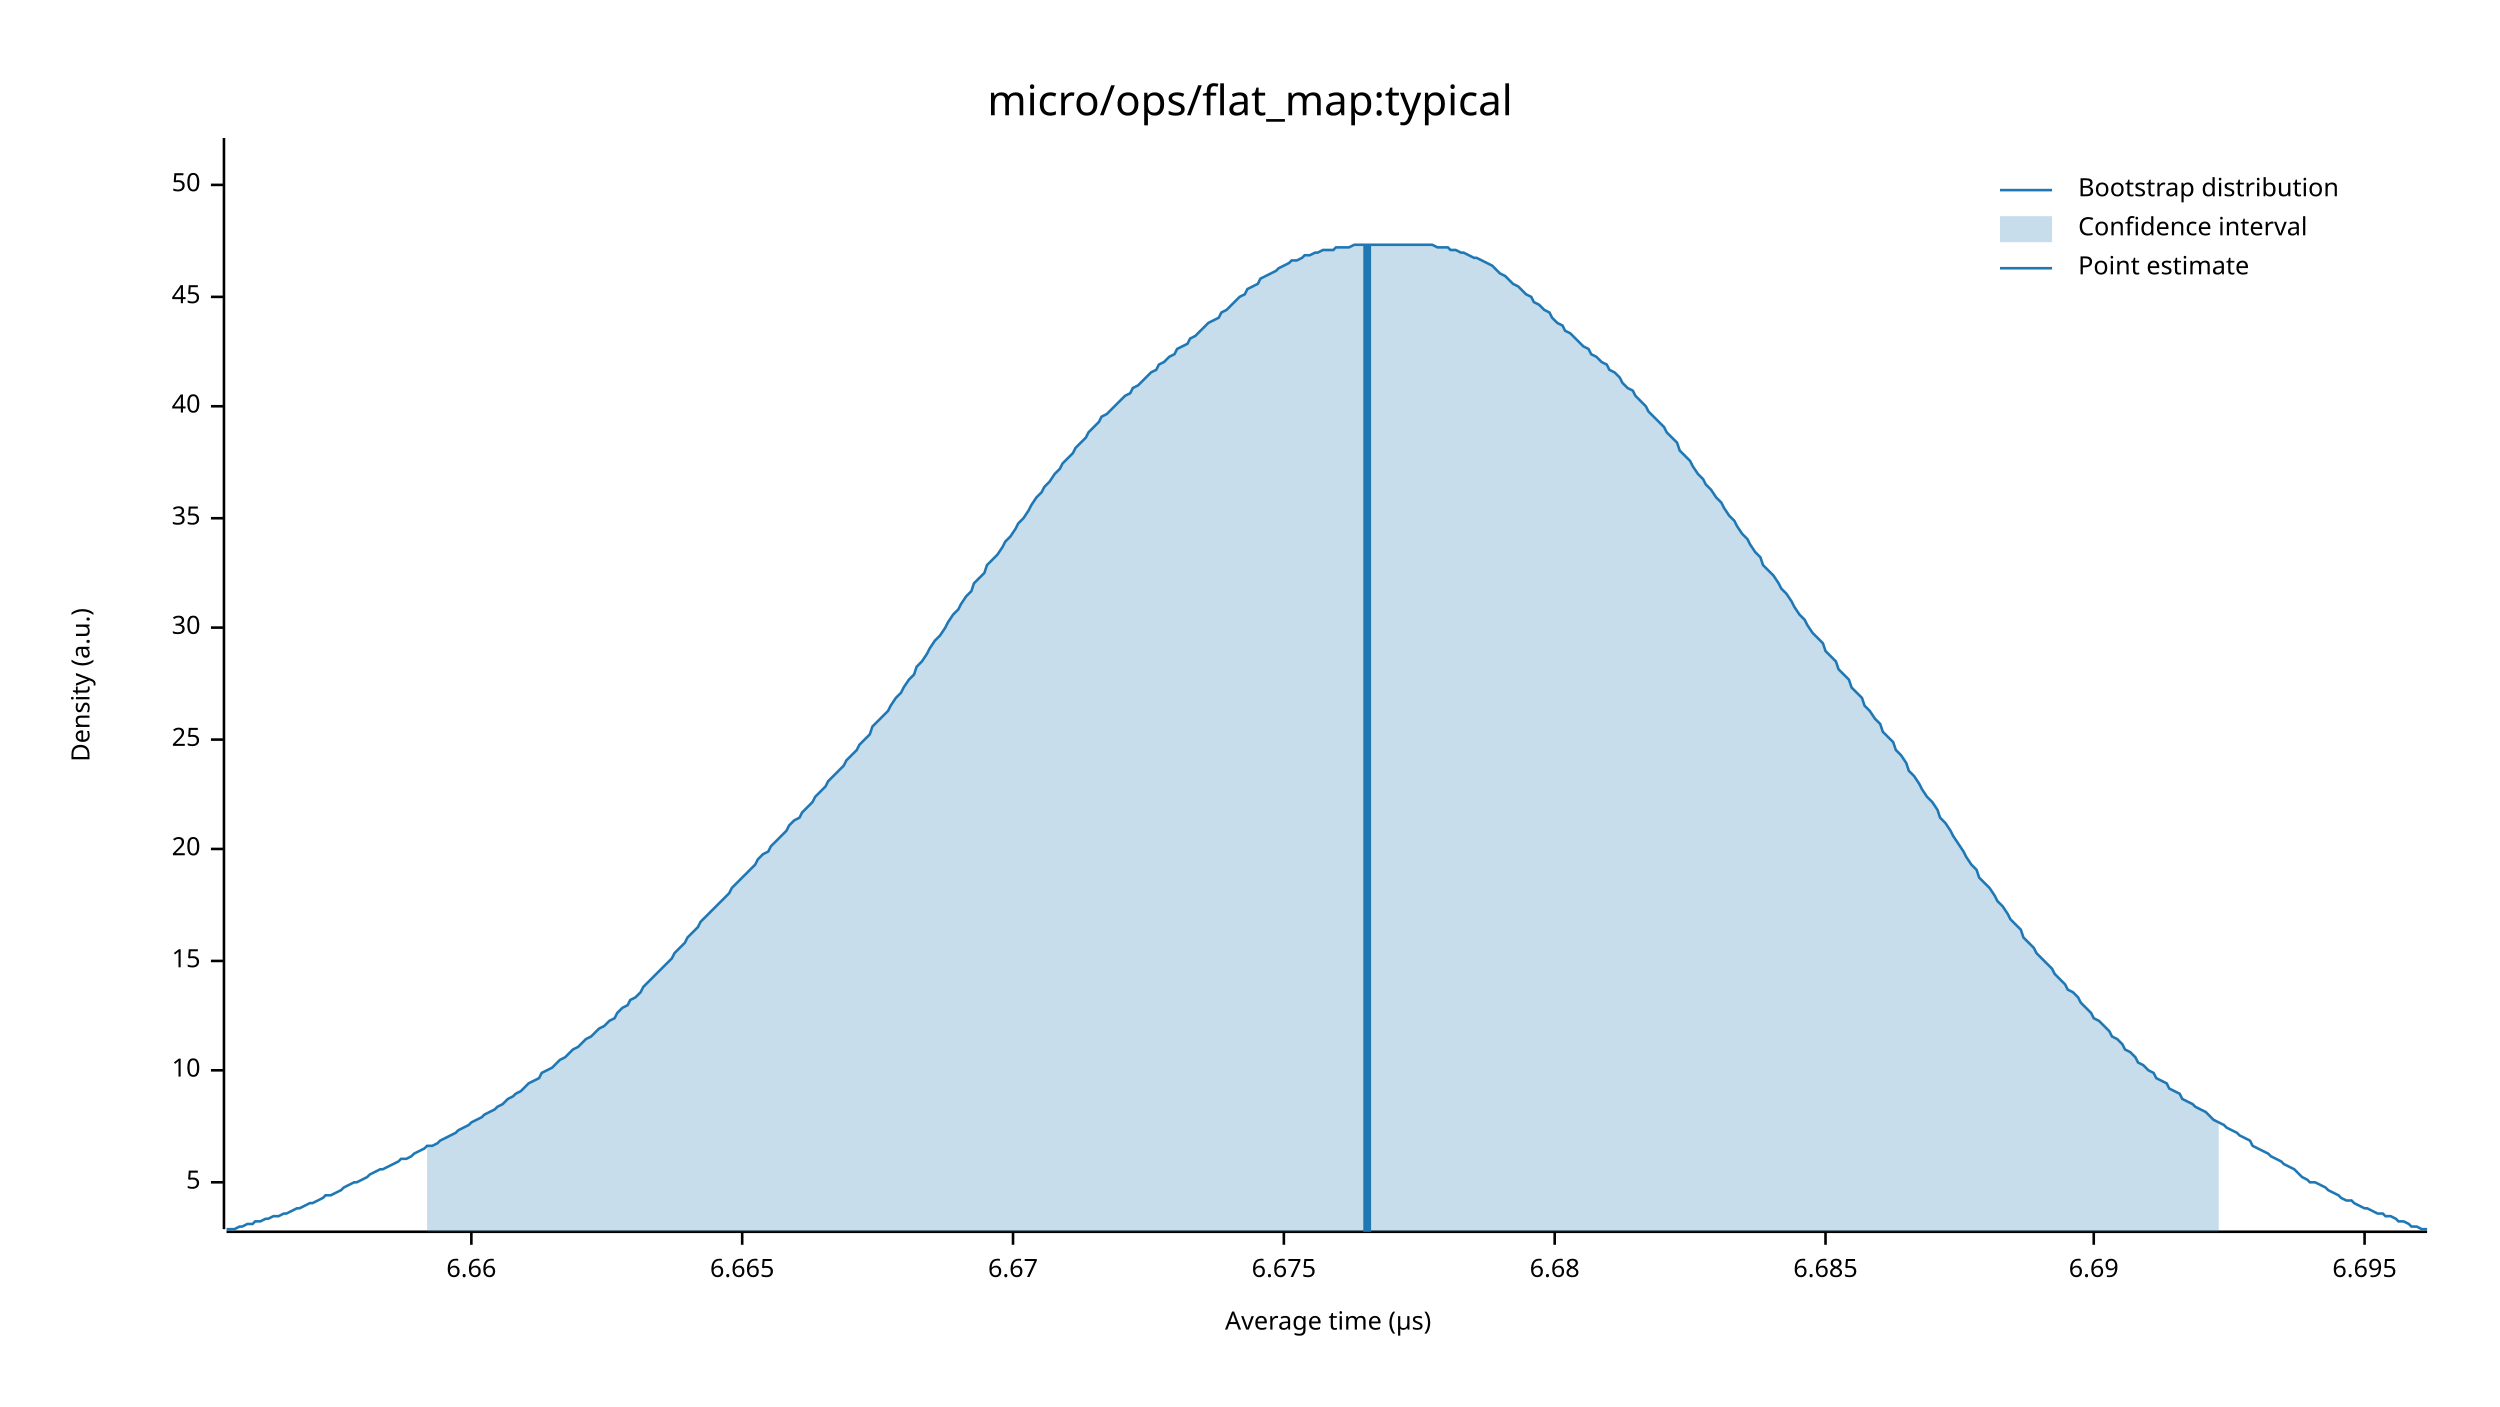
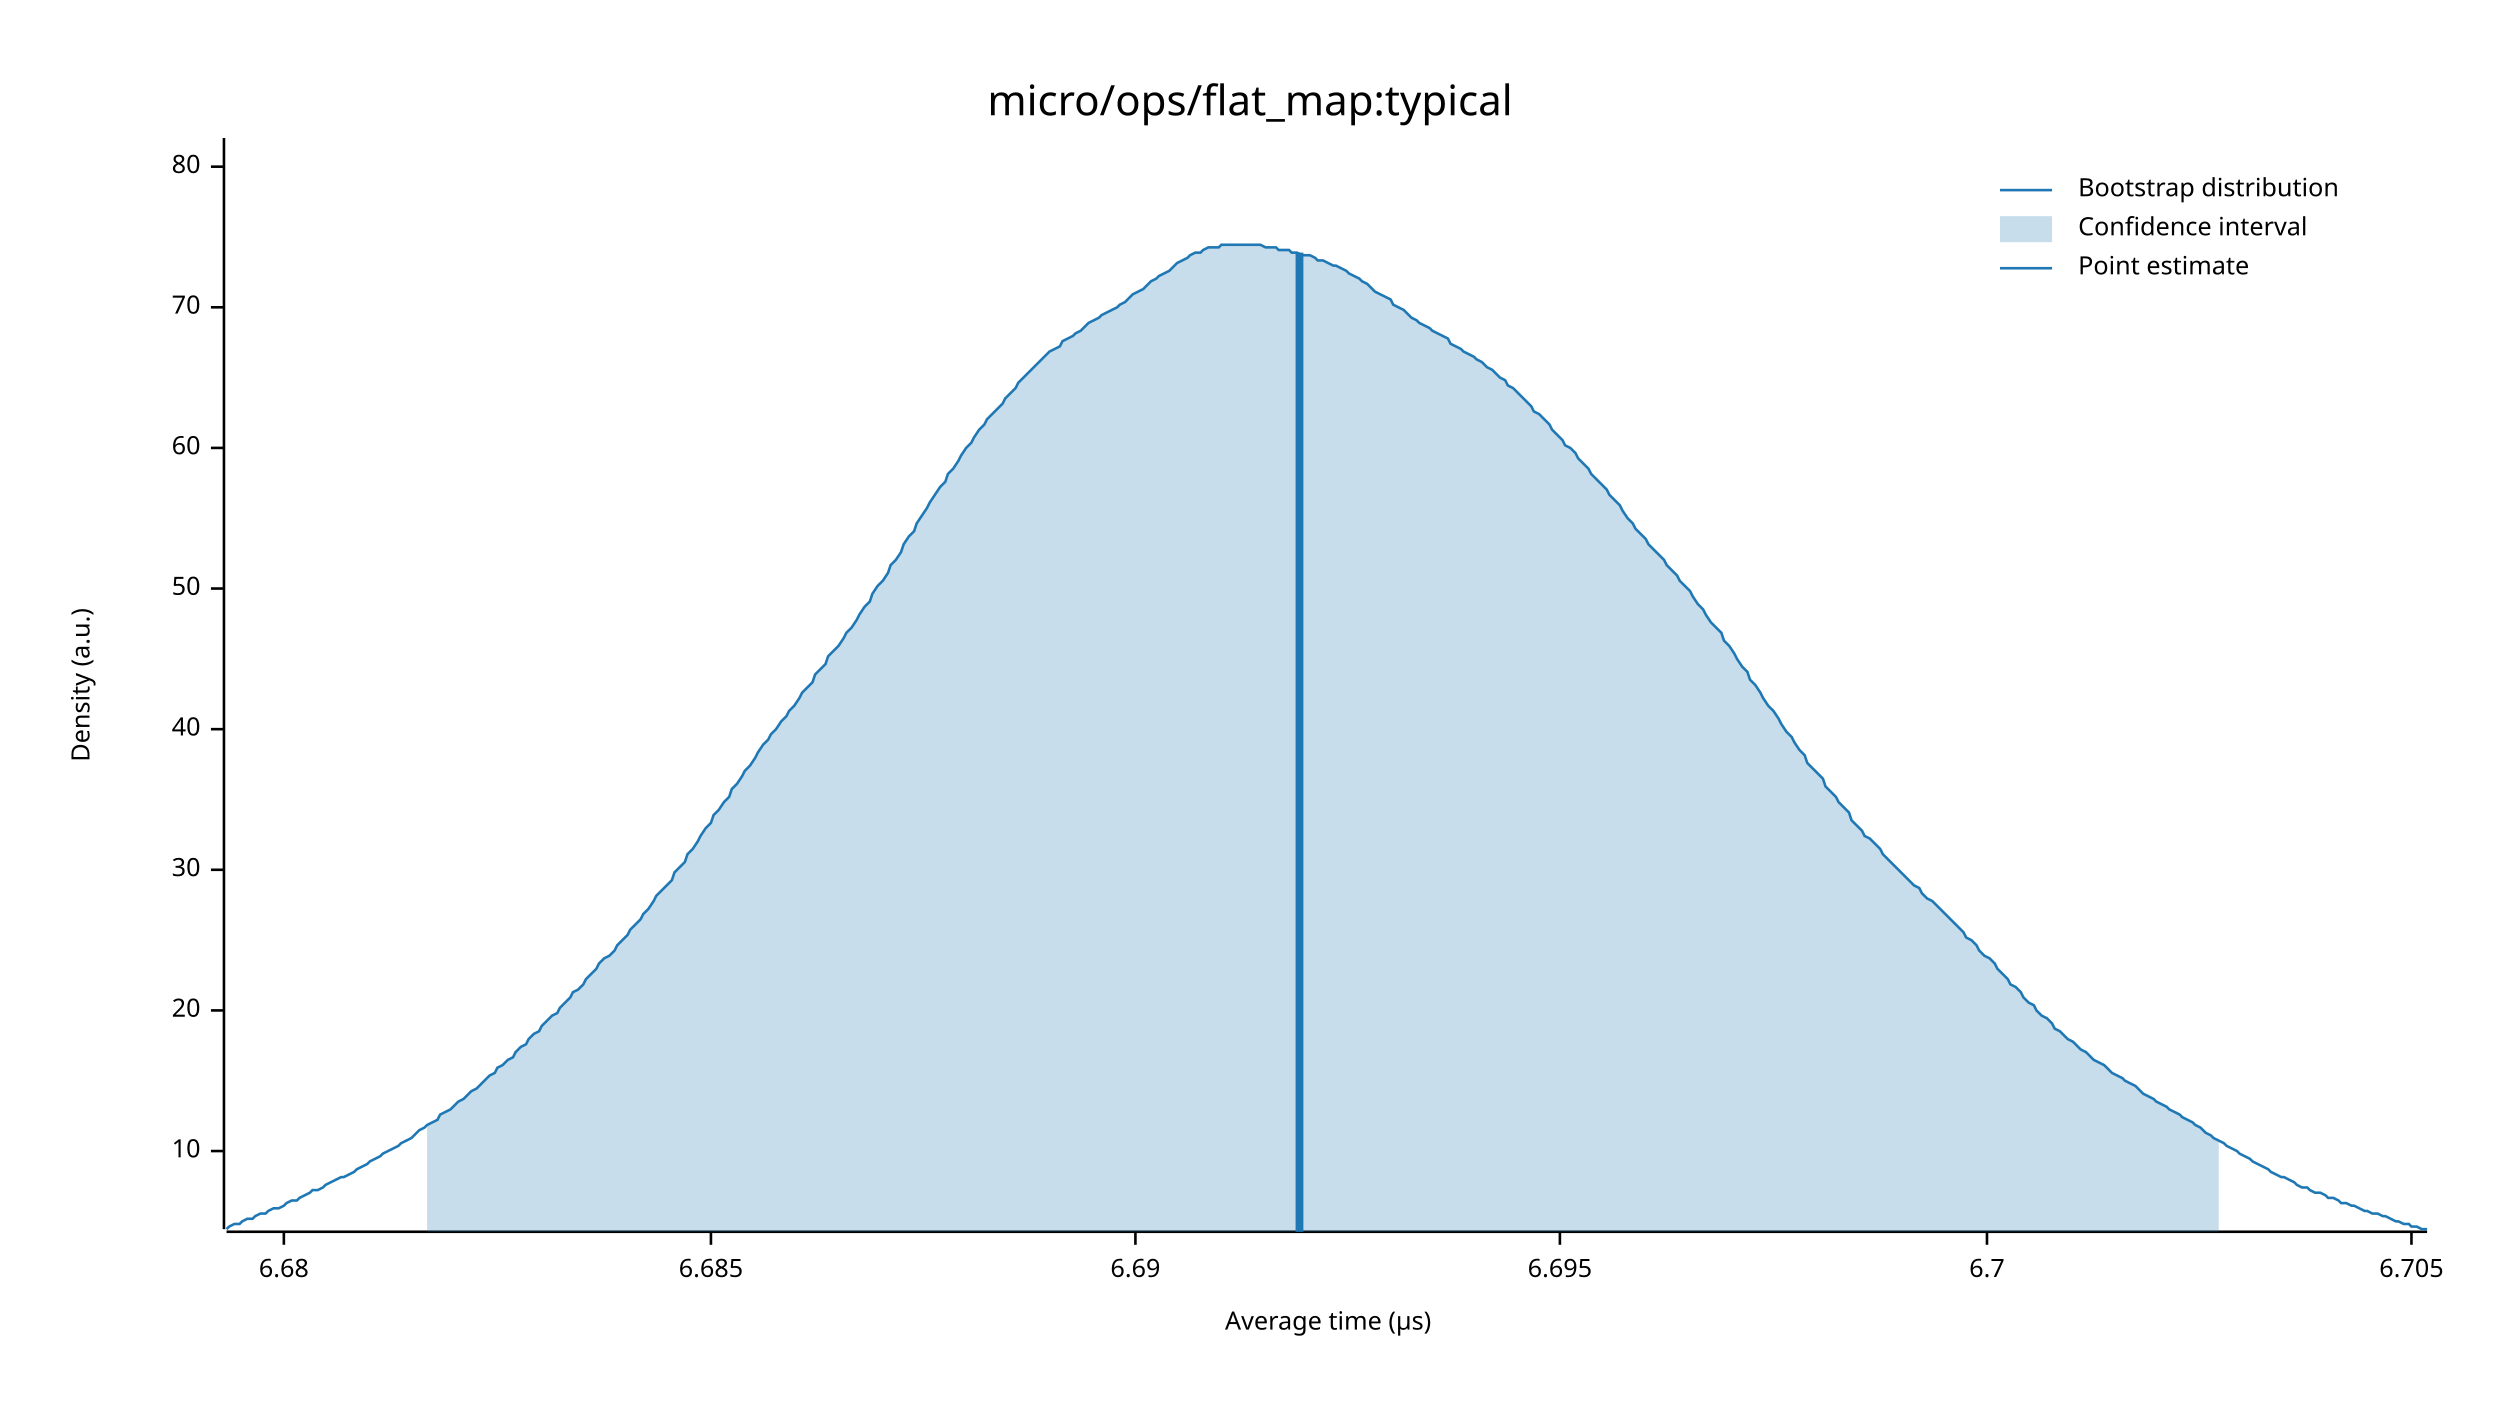
<svg xmlns="http://www.w3.org/2000/svg" width="960" height="540" viewBox="0 0 960 540">
  <text x="480" y="32" dy="0.76em" text-anchor="middle" font-family="sans-serif" font-size="16.129" opacity="1" fill="#000000">
micro/ops/flat_map:typical
</text>
  <text x="27" y="263" dy="0.76em" text-anchor="middle" font-family="sans-serif" font-size="9.677" opacity="1" fill="#000000" transform="rotate(270, 27, 263)">
Density (a.u.)
</text>
  <text x="510" y="513" dy="-0.5ex" text-anchor="middle" font-family="sans-serif" font-size="9.677" opacity="1" fill="#000000">
Average time (µs)
</text>
  <polyline fill="none" opacity="1" stroke="#000000" stroke-width="1" points="86,53 86,472 " />
-   <text x="77" y="454" dy="0.5ex" text-anchor="end" font-family="sans-serif" font-size="9.677" opacity="1" fill="#000000">
- 5
- </text>
-   <polyline fill="none" opacity="1" stroke="#000000" stroke-width="1" points="81,454 86,454 " />
-   <text x="77" y="411" dy="0.5ex" text-anchor="end" font-family="sans-serif" font-size="9.677" opacity="1" fill="#000000">
+   <text x="77" y="442" dy="0.5ex" text-anchor="end" font-family="sans-serif" font-size="9.677" opacity="1" fill="#000000">
10
</text>
-   <polyline fill="none" opacity="1" stroke="#000000" stroke-width="1" points="81,411 86,411 " />
-   <text x="77" y="369" dy="0.5ex" text-anchor="end" font-family="sans-serif" font-size="9.677" opacity="1" fill="#000000">
- 15
- </text>
-   <polyline fill="none" opacity="1" stroke="#000000" stroke-width="1" points="81,369 86,369 " />
-   <text x="77" y="326" dy="0.5ex" text-anchor="end" font-family="sans-serif" font-size="9.677" opacity="1" fill="#000000">
+   <polyline fill="none" opacity="1" stroke="#000000" stroke-width="1" points="81,442 86,442 " />
+   <text x="77" y="388" dy="0.5ex" text-anchor="end" font-family="sans-serif" font-size="9.677" opacity="1" fill="#000000">
20
</text>
-   <polyline fill="none" opacity="1" stroke="#000000" stroke-width="1" points="81,326 86,326 " />
-   <text x="77" y="284" dy="0.5ex" text-anchor="end" font-family="sans-serif" font-size="9.677" opacity="1" fill="#000000">
- 25
- </text>
-   <polyline fill="none" opacity="1" stroke="#000000" stroke-width="1" points="81,284 86,284 " />
-   <text x="77" y="241" dy="0.5ex" text-anchor="end" font-family="sans-serif" font-size="9.677" opacity="1" fill="#000000">
+   <polyline fill="none" opacity="1" stroke="#000000" stroke-width="1" points="81,388 86,388 " />
+   <text x="77" y="334" dy="0.5ex" text-anchor="end" font-family="sans-serif" font-size="9.677" opacity="1" fill="#000000">
30
</text>
-   <polyline fill="none" opacity="1" stroke="#000000" stroke-width="1" points="81,241 86,241 " />
-   <text x="77" y="199" dy="0.5ex" text-anchor="end" font-family="sans-serif" font-size="9.677" opacity="1" fill="#000000">
- 35
- </text>
-   <polyline fill="none" opacity="1" stroke="#000000" stroke-width="1" points="81,199 86,199 " />
-   <text x="77" y="156" dy="0.5ex" text-anchor="end" font-family="sans-serif" font-size="9.677" opacity="1" fill="#000000">
+   <polyline fill="none" opacity="1" stroke="#000000" stroke-width="1" points="81,334 86,334 " />
+   <text x="77" y="280" dy="0.5ex" text-anchor="end" font-family="sans-serif" font-size="9.677" opacity="1" fill="#000000">
40
</text>
-   <polyline fill="none" opacity="1" stroke="#000000" stroke-width="1" points="81,156 86,156 " />
-   <text x="77" y="114" dy="0.5ex" text-anchor="end" font-family="sans-serif" font-size="9.677" opacity="1" fill="#000000">
- 45
- </text>
-   <polyline fill="none" opacity="1" stroke="#000000" stroke-width="1" points="81,114 86,114 " />
-   <text x="77" y="71" dy="0.5ex" text-anchor="end" font-family="sans-serif" font-size="9.677" opacity="1" fill="#000000">
+   <polyline fill="none" opacity="1" stroke="#000000" stroke-width="1" points="81,280 86,280 " />
+   <text x="77" y="226" dy="0.5ex" text-anchor="end" font-family="sans-serif" font-size="9.677" opacity="1" fill="#000000">
50
</text>
-   <polyline fill="none" opacity="1" stroke="#000000" stroke-width="1" points="81,71 86,71 " />
+   <polyline fill="none" opacity="1" stroke="#000000" stroke-width="1" points="81,226 86,226 " />
+   <text x="77" y="172" dy="0.5ex" text-anchor="end" font-family="sans-serif" font-size="9.677" opacity="1" fill="#000000">
+ 60
+ </text>
+   <polyline fill="none" opacity="1" stroke="#000000" stroke-width="1" points="81,172 86,172 " />
+   <text x="77" y="118" dy="0.5ex" text-anchor="end" font-family="sans-serif" font-size="9.677" opacity="1" fill="#000000">
+ 70
+ </text>
+   <polyline fill="none" opacity="1" stroke="#000000" stroke-width="1" points="81,118 86,118 " />
+   <text x="77" y="64" dy="0.5ex" text-anchor="end" font-family="sans-serif" font-size="9.677" opacity="1" fill="#000000">
+ 80
+ </text>
+   <polyline fill="none" opacity="1" stroke="#000000" stroke-width="1" points="81,64 86,64 " />
  <polyline fill="none" opacity="1" stroke="#000000" stroke-width="1" points="87,473 932,473 " />
-   <text x="181" y="483" dy="0.76em" text-anchor="middle" font-family="sans-serif" font-size="9.677" opacity="1" fill="#000000">
- 6.66
- </text>
-   <polyline fill="none" opacity="1" stroke="#000000" stroke-width="1" points="181,473 181,478 " />
-   <text x="285" y="483" dy="0.76em" text-anchor="middle" font-family="sans-serif" font-size="9.677" opacity="1" fill="#000000">
- 6.665
- </text>
-   <polyline fill="none" opacity="1" stroke="#000000" stroke-width="1" points="285,473 285,478 " />
-   <text x="389" y="483" dy="0.76em" text-anchor="middle" font-family="sans-serif" font-size="9.677" opacity="1" fill="#000000">
- 6.67
- </text>
-   <polyline fill="none" opacity="1" stroke="#000000" stroke-width="1" points="389,473 389,478 " />
-   <text x="493" y="483" dy="0.76em" text-anchor="middle" font-family="sans-serif" font-size="9.677" opacity="1" fill="#000000">
- 6.675
- </text>
-   <polyline fill="none" opacity="1" stroke="#000000" stroke-width="1" points="493,473 493,478 " />
-   <text x="597" y="483" dy="0.76em" text-anchor="middle" font-family="sans-serif" font-size="9.677" opacity="1" fill="#000000">
+   <text x="109" y="483" dy="0.76em" text-anchor="middle" font-family="sans-serif" font-size="9.677" opacity="1" fill="#000000">
6.68
</text>
-   <polyline fill="none" opacity="1" stroke="#000000" stroke-width="1" points="597,473 597,478 " />
-   <text x="701" y="483" dy="0.76em" text-anchor="middle" font-family="sans-serif" font-size="9.677" opacity="1" fill="#000000">
+   <polyline fill="none" opacity="1" stroke="#000000" stroke-width="1" points="109,473 109,478 " />
+   <text x="273" y="483" dy="0.76em" text-anchor="middle" font-family="sans-serif" font-size="9.677" opacity="1" fill="#000000">
6.685
</text>
-   <polyline fill="none" opacity="1" stroke="#000000" stroke-width="1" points="701,473 701,478 " />
-   <text x="804" y="483" dy="0.76em" text-anchor="middle" font-family="sans-serif" font-size="9.677" opacity="1" fill="#000000">
+   <polyline fill="none" opacity="1" stroke="#000000" stroke-width="1" points="273,473 273,478 " />
+   <text x="436" y="483" dy="0.76em" text-anchor="middle" font-family="sans-serif" font-size="9.677" opacity="1" fill="#000000">
6.69
</text>
-   <polyline fill="none" opacity="1" stroke="#000000" stroke-width="1" points="804,473 804,478 " />
-   <text x="908" y="483" dy="0.76em" text-anchor="middle" font-family="sans-serif" font-size="9.677" opacity="1" fill="#000000">
+   <polyline fill="none" opacity="1" stroke="#000000" stroke-width="1" points="436,473 436,478 " />
+   <text x="599" y="483" dy="0.76em" text-anchor="middle" font-family="sans-serif" font-size="9.677" opacity="1" fill="#000000">
6.695
</text>
-   <polyline fill="none" opacity="1" stroke="#000000" stroke-width="1" points="908,473 908,478 " />
-   <polyline fill="none" opacity="1" stroke="#1F78B4" stroke-width="1" points="87,472 88,472 90,472 92,471 93,471 95,470 97,470 98,469 100,469 102,468 103,468 105,467 107,467 109,466 110,466 112,465 114,464 115,464 117,463 119,462 120,462 122,461 124,460 125,459 127,459 129,458 131,457 132,456 134,455 136,454 137,454 139,453 141,452 142,451 144,450 146,449 147,449 149,448 151,447 153,446 154,445 156,445 158,444 159,443 161,442 163,441 164,440 166,440 168,439 169,438 171,437 173,436 175,435 176,434 178,433 180,432 181,431 183,430 185,429 186,428 188,427 190,426 191,425 193,424 195,422 197,421 198,420 200,419 202,417 203,416 205,415 207,414 208,412 210,411 212,410 214,408 215,407 217,406 219,404 220,403 222,402 224,400 225,399 227,398 229,396 230,395 232,394 234,392 236,391 237,389 239,387 241,386 242,384 244,383 246,381 247,379 249,377 251,375 252,374 254,372 256,370 258,368 259,366 261,364 263,362 264,360 266,358 268,356 269,354 271,352 273,350 274,349 276,347 278,345 280,343 281,341 283,339 285,337 286,336 288,334 290,332 291,330 293,328 295,327 296,325 298,323 300,321 302,319 303,317 305,315 307,314 308,312 310,310 312,308 313,306 315,304 317,302 318,300 320,298 322,296 324,294 325,292 327,290 329,288 330,286 332,284 334,282 335,279 337,277 339,275 341,273 342,271 344,268 346,266 347,264 349,261 351,259 352,256 354,254 356,251 357,249 359,246 361,244 363,241 364,239 366,236 368,234 369,232 371,229 373,227 374,224 376,222 378,220 379,217 381,215 383,213 385,210 386,208 388,206 390,203 391,201 393,199 395,196 396,194 398,191 400,189 401,187 403,185 405,182 407,180 408,178 410,176 412,174 413,172 415,170 417,168 418,166 420,164 422,162 423,160 425,159 427,157 429,155 430,154 432,152 434,151 435,149 437,148 439,146 440,145 442,143 444,142 445,140 447,139 449,137 451,136 452,134 454,133 456,132 457,130 459,129 461,127 462,126 464,124 466,123 468,122 469,120 471,119 473,117 474,116 476,114 478,113 479,111 481,110 483,109 484,107 486,106 488,105 490,104 491,103 493,102 495,101 496,100 498,100 500,99 501,98 503,98 505,97 506,97 508,96 510,96 512,96 513,95 515,95 517,95 518,95 520,94 522,94 523,94 525,94 527,94 528,94 530,94 532,94 534,94 535,94 537,94 539,94 540,94 542,94 544,94 545,94 547,94 549,94 550,94 552,95 554,95 556,95 557,96 559,96 561,97 562,97 564,98 566,99 567,99 569,100 571,101 573,102 574,103 576,105 578,106 579,107 581,109 583,110 584,111 586,113 588,114 589,116 591,117 593,119 595,120 596,122 598,124 600,125 601,127 603,128 605,130 606,131 608,133 610,134 611,136 613,137 615,139 617,140 618,142 620,143 622,145 623,147 625,149 627,150 628,152 630,154 632,156 633,158 635,160 637,162 639,164 640,166 642,168 644,170 645,173 647,175 649,177 650,179 652,182 654,184 655,186 657,188 659,191 661,193 662,195 664,198 666,200 667,202 669,205 671,207 672,209 674,212 676,214 677,217 679,219 681,221 683,224 684,226 686,228 688,231 689,233 691,236 693,238 694,240 696,243 698,245 700,247 701,250 703,252 705,254 706,257 708,259 710,261 711,264 713,266 715,268 716,271 718,273 720,276 722,278 723,281 725,283 727,285 728,288 730,290 732,293 733,296 735,298 737,301 738,303 740,306 742,308 744,311 745,314 747,316 749,319 750,321 752,324 754,327 755,329 757,332 759,334 760,337 762,339 764,341 766,344 767,346 769,348 771,351 772,353 774,355 776,357 777,360 779,362 781,364 782,366 784,368 786,370 788,372 789,374 791,376 793,378 794,380 796,381 798,383 799,385 801,387 803,389 804,391 806,392 808,394 810,396 811,398 813,399 815,401 816,403 818,404 820,406 821,408 823,409 825,411 827,412 828,414 830,415 832,416 833,418 835,419 837,420 838,422 840,423 842,424 843,425 845,426 847,427 849,429 850,430 852,431 854,432 855,433 857,434 859,435 860,436 862,437 864,438 865,440 867,441 869,442 871,443 872,444 874,445 876,446 877,447 879,448 881,449 882,450 884,452 886,453 887,454 889,454 891,455 893,456 894,457 896,458 898,459 899,460 901,461 903,461 904,462 906,463 908,464 909,464 911,465 913,466 915,466 916,467 918,467 920,468 921,469 923,469 925,470 926,471 928,471 930,472 932,472 " />
-   <polygon opacity="0.25" fill="#1F78B4" points="164,440 166,440 168,439 169,438 171,437 173,436 175,435 176,434 178,433 180,432 181,431 183,430 185,429 186,428 188,427 190,426 191,425 193,424 195,422 197,421 198,420 200,419 202,417 203,416 205,415 207,414 208,412 210,411 212,410 214,408 215,407 217,406 219,404 220,403 222,402 224,400 225,399 227,398 229,396 230,395 232,394 234,392 236,391 237,389 239,387 241,386 242,384 244,383 246,381 247,379 249,377 251,375 252,374 254,372 256,370 258,368 259,366 261,364 263,362 264,360 266,358 268,356 269,354 271,352 273,350 274,349 276,347 278,345 280,343 281,341 283,339 285,337 286,336 288,334 290,332 291,330 293,328 295,327 296,325 298,323 300,321 302,319 303,317 305,315 307,314 308,312 310,310 312,308 313,306 315,304 317,302 318,300 320,298 322,296 324,294 325,292 327,290 329,288 330,286 332,284 334,282 335,279 337,277 339,275 341,273 342,271 344,268 346,266 347,264 349,261 351,259 352,256 354,254 356,251 357,249 359,246 361,244 363,241 364,239 366,236 368,234 369,232 371,229 373,227 374,224 376,222 378,220 379,217 381,215 383,213 385,210 386,208 388,206 390,203 391,201 393,199 395,196 396,194 398,191 400,189 401,187 403,185 405,182 407,180 408,178 410,176 412,174 413,172 415,170 417,168 418,166 420,164 422,162 423,160 425,159 427,157 429,155 430,154 432,152 434,151 435,149 437,148 439,146 440,145 442,143 444,142 445,140 447,139 449,137 451,136 452,134 454,133 456,132 457,130 459,129 461,127 462,126 464,124 466,123 468,122 469,120 471,119 473,117 474,116 476,114 478,113 479,111 481,110 483,109 484,107 486,106 488,105 490,104 491,103 493,102 495,101 496,100 498,100 500,99 501,98 503,98 505,97 506,97 508,96 510,96 512,96 513,95 515,95 517,95 518,95 520,94 522,94 523,94 525,94 527,94 528,94 530,94 532,94 534,94 535,94 537,94 539,94 540,94 542,94 544,94 545,94 547,94 549,94 550,94 552,95 554,95 556,95 557,96 559,96 561,97 562,97 564,98 566,99 567,99 569,100 571,101 573,102 574,103 576,105 578,106 579,107 581,109 583,110 584,111 586,113 588,114 589,116 591,117 593,119 595,120 596,122 598,124 600,125 601,127 603,128 605,130 606,131 608,133 610,134 611,136 613,137 615,139 617,140 618,142 620,143 622,145 623,147 625,149 627,150 628,152 630,154 632,156 633,158 635,160 637,162 639,164 640,166 642,168 644,170 645,173 647,175 649,177 650,179 652,182 654,184 655,186 657,188 659,191 661,193 662,195 664,198 666,200 667,202 669,205 671,207 672,209 674,212 676,214 677,217 679,219 681,221 683,224 684,226 686,228 688,231 689,233 691,236 693,238 694,240 696,243 698,245 700,247 701,250 703,252 705,254 706,257 708,259 710,261 711,264 713,266 715,268 716,271 718,273 720,276 722,278 723,281 725,283 727,285 728,288 730,290 732,293 733,296 735,298 737,301 738,303 740,306 742,308 744,311 745,314 747,316 749,319 750,321 752,324 754,327 755,329 757,332 759,334 760,337 762,339 764,341 766,344 767,346 769,348 771,351 772,353 774,355 776,357 777,360 779,362 781,364 782,366 784,368 786,370 788,372 789,374 791,376 793,378 794,380 796,381 798,383 799,385 801,387 803,389 804,391 806,392 808,394 810,396 811,398 813,399 815,401 816,403 818,404 820,406 821,408 823,409 825,411 827,412 828,414 830,415 832,416 833,418 835,419 837,420 838,422 840,423 842,424 843,425 845,426 847,427 849,429 850,430 852,431 852,473 164,473 " />
-   <polyline fill="none" opacity="1" stroke="#1F78B4" stroke-width="3" points="525,473 525,94 " />
+   <polyline fill="none" opacity="1" stroke="#000000" stroke-width="1" points="599,473 599,478 " />
+   <text x="763" y="483" dy="0.76em" text-anchor="middle" font-family="sans-serif" font-size="9.677" opacity="1" fill="#000000">
+ 6.7
+ </text>
+   <polyline fill="none" opacity="1" stroke="#000000" stroke-width="1" points="763,473 763,478 " />
+   <text x="926" y="483" dy="0.76em" text-anchor="middle" font-family="sans-serif" font-size="9.677" opacity="1" fill="#000000">
+ 6.705
+ </text>
+   <polyline fill="none" opacity="1" stroke="#000000" stroke-width="1" points="926,473 926,478 " />
+   <polyline fill="none" opacity="1" stroke="#1F78B4" stroke-width="1" points="87,472 88,471 90,470 92,470 93,469 95,468 97,468 98,467 100,466 102,466 103,465 105,464 107,464 109,463 110,462 112,461 114,461 115,460 117,459 119,458 120,457 122,457 124,456 125,455 127,454 129,453 131,452 132,452 134,451 136,450 137,449 139,448 141,447 142,446 144,445 146,444 147,443 149,442 151,441 153,440 154,439 156,438 158,437 159,436 161,434 163,433 164,432 166,431 168,430 169,428 171,427 173,426 175,424 176,423 178,422 180,420 181,419 183,418 185,416 186,415 188,413 190,412 191,410 193,409 195,407 197,406 198,404 200,402 202,401 203,399 205,397 207,396 208,394 210,392 212,390 214,389 215,387 217,385 219,383 220,381 222,380 224,378 225,376 227,374 229,372 230,370 232,368 234,367 236,365 237,363 239,361 241,359 242,357 244,355 246,353 247,351 249,349 251,346 252,344 254,342 256,340 258,338 259,335 261,333 263,331 264,328 266,326 268,323 269,321 271,318 273,316 274,313 276,311 278,308 280,306 281,303 283,301 285,298 286,296 288,294 290,291 291,289 293,286 295,284 296,282 298,280 300,277 302,275 303,273 305,271 307,268 308,266 310,264 312,262 313,259 315,257 317,255 318,252 320,250 322,248 324,245 325,243 327,241 329,238 330,236 332,233 334,231 335,228 337,225 339,223 341,220 342,217 344,215 346,212 347,209 349,206 351,204 352,201 354,198 356,195 357,193 359,190 361,187 363,185 364,182 366,180 368,177 369,175 371,172 373,170 374,168 376,165 378,163 379,161 381,159 383,157 385,155 386,153 388,151 390,149 391,147 393,145 395,143 396,142 398,140 400,138 401,137 403,135 405,134 407,133 408,131 410,130 412,129 413,128 415,127 417,125 418,124 420,123 422,122 423,121 425,120 427,119 429,118 430,117 432,116 434,114 435,113 437,112 439,111 440,110 442,108 444,107 445,106 447,105 449,104 451,102 452,101 454,100 456,99 457,98 459,97 461,97 462,96 464,95 466,95 468,95 469,94 471,94 473,94 474,94 476,94 478,94 479,94 481,94 483,94 484,94 486,95 488,95 490,95 491,96 493,96 495,96 496,97 498,97 500,98 501,98 503,98 505,99 506,100 508,100 510,101 512,102 513,102 515,103 517,104 518,105 520,106 522,107 523,108 525,109 527,111 528,112 530,113 532,114 534,115 535,117 537,118 539,119 540,120 542,122 544,123 545,124 547,125 549,126 550,127 552,128 554,129 556,130 557,132 559,133 561,134 562,135 564,136 566,137 567,138 569,139 571,141 573,142 574,143 576,145 578,146 579,148 581,149 583,151 584,152 586,154 588,156 589,158 591,159 593,161 595,163 596,165 598,167 600,169 601,171 603,172 605,174 606,176 608,178 610,180 611,182 613,184 615,186 617,188 618,190 620,192 622,194 623,196 625,199 627,201 628,203 630,205 632,207 633,209 635,211 637,213 639,215 640,217 642,219 644,221 645,223 647,225 649,227 650,229 652,232 654,234 655,236 657,239 659,241 661,243 662,246 664,248 666,251 667,253 669,256 671,258 672,261 674,263 676,266 677,268 679,271 681,273 683,276 684,278 686,281 688,283 689,285 691,288 693,290 694,293 696,295 698,297 700,299 701,302 703,304 705,306 706,308 708,310 710,312 711,315 713,317 715,319 716,321 718,322 720,324 722,326 723,328 725,330 727,332 728,333 730,335 732,337 733,338 735,340 737,341 738,343 740,345 742,346 744,348 745,349 747,351 749,353 750,354 752,356 754,358 755,360 757,361 759,363 760,365 762,367 764,368 766,370 767,372 769,374 771,376 772,378 774,379 776,381 777,383 779,385 781,386 782,388 784,390 786,391 788,393 789,395 791,396 793,398 794,399 796,400 798,402 799,403 801,404 803,406 804,407 806,408 808,409 810,411 811,412 813,413 815,414 816,415 818,416 820,417 821,418 823,420 825,421 827,422 828,423 830,424 832,425 833,426 835,427 837,428 838,429 840,430 842,431 843,432 845,433 847,435 849,436 850,437 852,438 854,439 855,440 857,441 859,442 860,443 862,444 864,445 865,446 867,447 869,448 871,449 872,450 874,451 876,452 877,452 879,453 881,454 882,455 884,456 886,456 887,457 889,458 891,458 893,459 894,460 896,460 898,461 899,462 901,462 903,463 904,463 906,464 908,465 909,465 911,466 913,466 915,467 916,467 918,468 920,469 921,469 923,470 925,470 926,471 928,471 930,472 932,472 " />
+   <polygon opacity="0.25" fill="#1F78B4" points="164,432 166,431 168,430 169,428 171,427 173,426 175,424 176,423 178,422 180,420 181,419 183,418 185,416 186,415 188,413 190,412 191,410 193,409 195,407 197,406 198,404 200,402 202,401 203,399 205,397 207,396 208,394 210,392 212,390 214,389 215,387 217,385 219,383 220,381 222,380 224,378 225,376 227,374 229,372 230,370 232,368 234,367 236,365 237,363 239,361 241,359 242,357 244,355 246,353 247,351 249,349 251,346 252,344 254,342 256,340 258,338 259,335 261,333 263,331 264,328 266,326 268,323 269,321 271,318 273,316 274,313 276,311 278,308 280,306 281,303 283,301 285,298 286,296 288,294 290,291 291,289 293,286 295,284 296,282 298,280 300,277 302,275 303,273 305,271 307,268 308,266 310,264 312,262 313,259 315,257 317,255 318,252 320,250 322,248 324,245 325,243 327,241 329,238 330,236 332,233 334,231 335,228 337,225 339,223 341,220 342,217 344,215 346,212 347,209 349,206 351,204 352,201 354,198 356,195 357,193 359,190 361,187 363,185 364,182 366,180 368,177 369,175 371,172 373,170 374,168 376,165 378,163 379,161 381,159 383,157 385,155 386,153 388,151 390,149 391,147 393,145 395,143 396,142 398,140 400,138 401,137 403,135 405,134 407,133 408,131 410,130 412,129 413,128 415,127 417,125 418,124 420,123 422,122 423,121 425,120 427,119 429,118 430,117 432,116 434,114 435,113 437,112 439,111 440,110 442,108 444,107 445,106 447,105 449,104 451,102 452,101 454,100 456,99 457,98 459,97 461,97 462,96 464,95 466,95 468,95 469,94 471,94 473,94 474,94 476,94 478,94 479,94 481,94 483,94 484,94 486,95 488,95 490,95 491,96 493,96 495,96 496,97 498,97 500,98 501,98 503,98 505,99 506,100 508,100 510,101 512,102 513,102 515,103 517,104 518,105 520,106 522,107 523,108 525,109 527,111 528,112 530,113 532,114 534,115 535,117 537,118 539,119 540,120 542,122 544,123 545,124 547,125 549,126 550,127 552,128 554,129 556,130 557,132 559,133 561,134 562,135 564,136 566,137 567,138 569,139 571,141 573,142 574,143 576,145 578,146 579,148 581,149 583,151 584,152 586,154 588,156 589,158 591,159 593,161 595,163 596,165 598,167 600,169 601,171 603,172 605,174 606,176 608,178 610,180 611,182 613,184 615,186 617,188 618,190 620,192 622,194 623,196 625,199 627,201 628,203 630,205 632,207 633,209 635,211 637,213 639,215 640,217 642,219 644,221 645,223 647,225 649,227 650,229 652,232 654,234 655,236 657,239 659,241 661,243 662,246 664,248 666,251 667,253 669,256 671,258 672,261 674,263 676,266 677,268 679,271 681,273 683,276 684,278 686,281 688,283 689,285 691,288 693,290 694,293 696,295 698,297 700,299 701,302 703,304 705,306 706,308 708,310 710,312 711,315 713,317 715,319 716,321 718,322 720,324 722,326 723,328 725,330 727,332 728,333 730,335 732,337 733,338 735,340 737,341 738,343 740,345 742,346 744,348 745,349 747,351 749,353 750,354 752,356 754,358 755,360 757,361 759,363 760,365 762,367 764,368 766,370 767,372 769,374 771,376 772,378 774,379 776,381 777,383 779,385 781,386 782,388 784,390 786,391 788,393 789,395 791,396 793,398 794,399 796,400 798,402 799,403 801,404 803,406 804,407 806,408 808,409 810,411 811,412 813,413 815,414 816,415 818,416 820,417 821,418 823,420 825,421 827,422 828,423 830,424 832,425 833,426 835,427 837,428 838,429 840,430 842,431 843,432 845,433 847,435 849,436 850,437 852,438 852,473 164,473 " />
+   <polyline fill="none" opacity="1" stroke="#1F78B4" stroke-width="3" points="499,473 499,97 " />
  <text x="798" y="68" dy="0.76em" text-anchor="start" font-family="sans-serif" font-size="9.677" opacity="1" fill="#000000">
Bootstrap distribution
</text>
  <text x="798" y="83" dy="0.76em" text-anchor="start" font-family="sans-serif" font-size="9.677" opacity="1" fill="#000000">
Confidence interval
</text>
  <text x="798" y="98" dy="0.76em" text-anchor="start" font-family="sans-serif" font-size="9.677" opacity="1" fill="#000000">
Point estimate
</text>
  <polyline fill="none" opacity="1" stroke="#1F78B4" stroke-width="1" points="768,73 788,73 " />
  <rect x="768" y="83" width="20" height="10" opacity="0.25" fill="#1F78B4" stroke="none" />
  <polyline fill="none" opacity="1" stroke="#1F78B4" stroke-width="1" points="768,103 788,103 " />
</svg>
